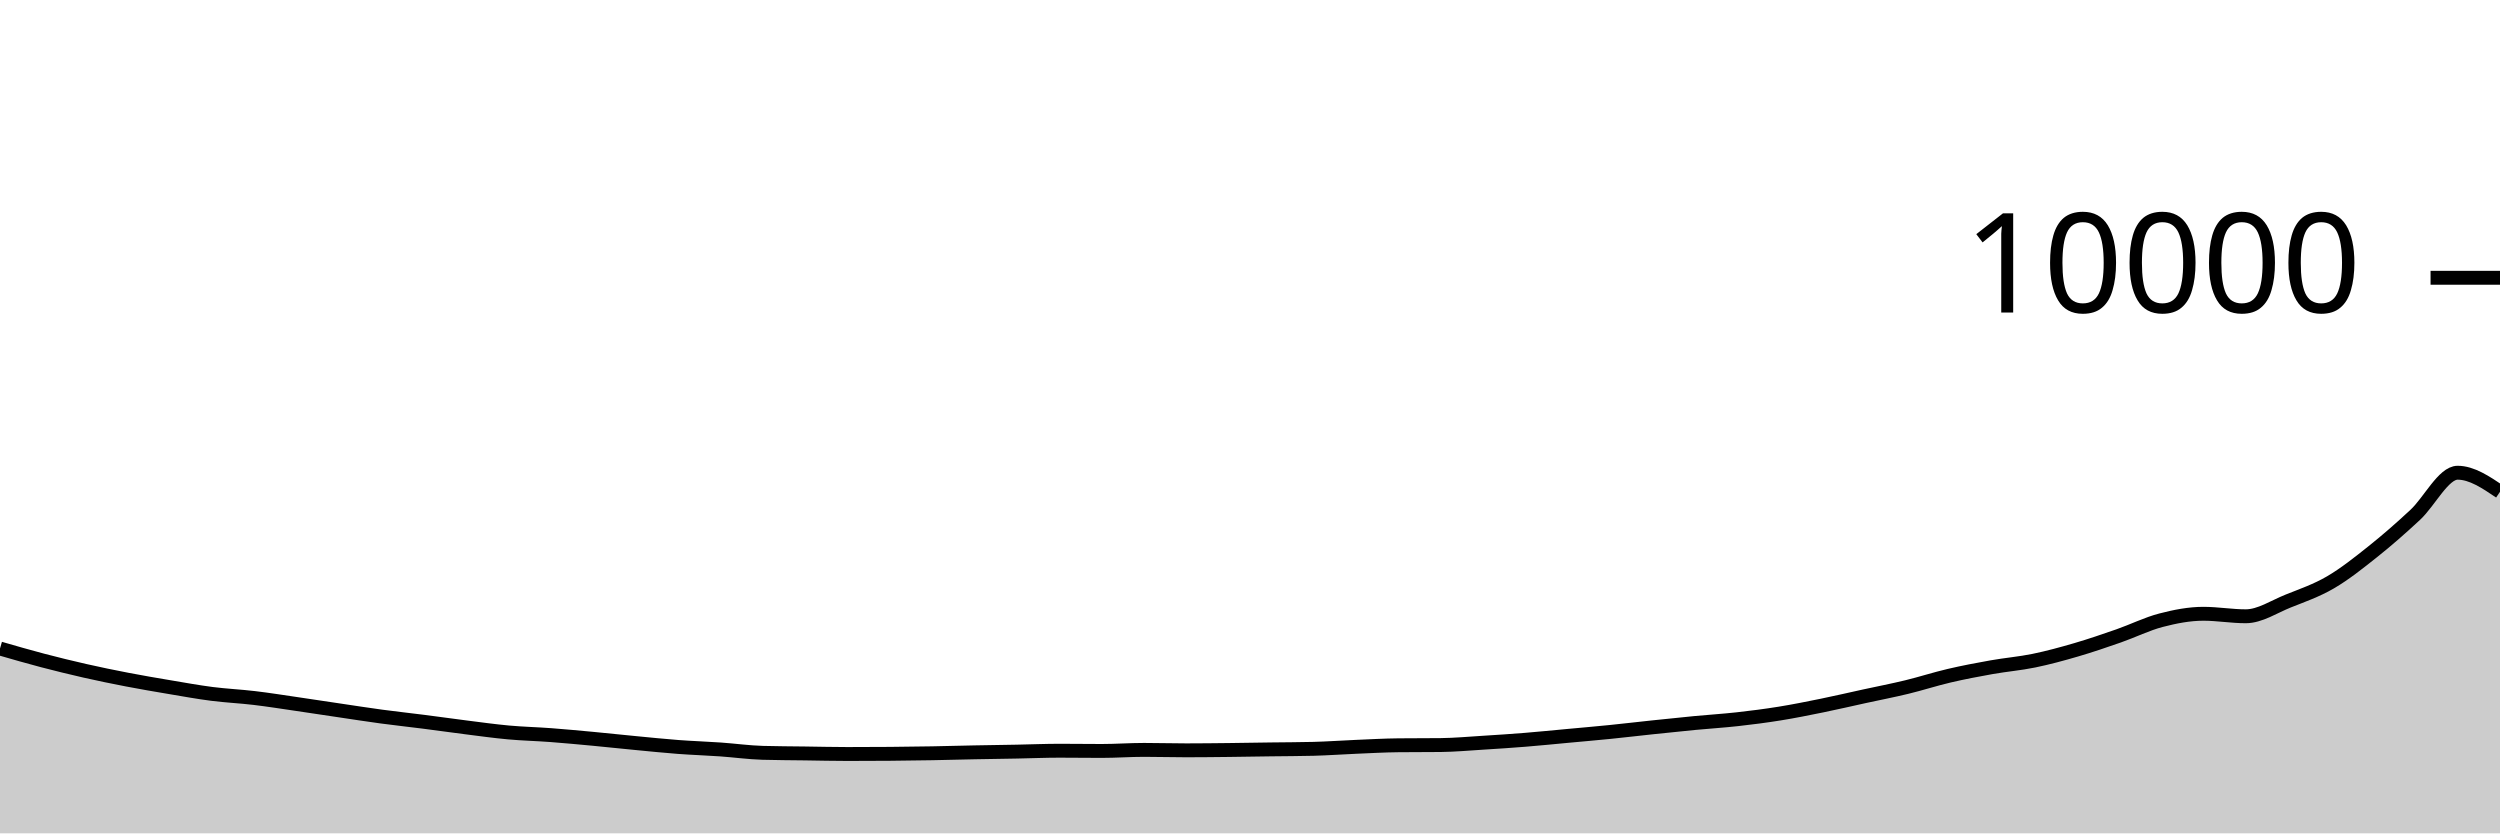
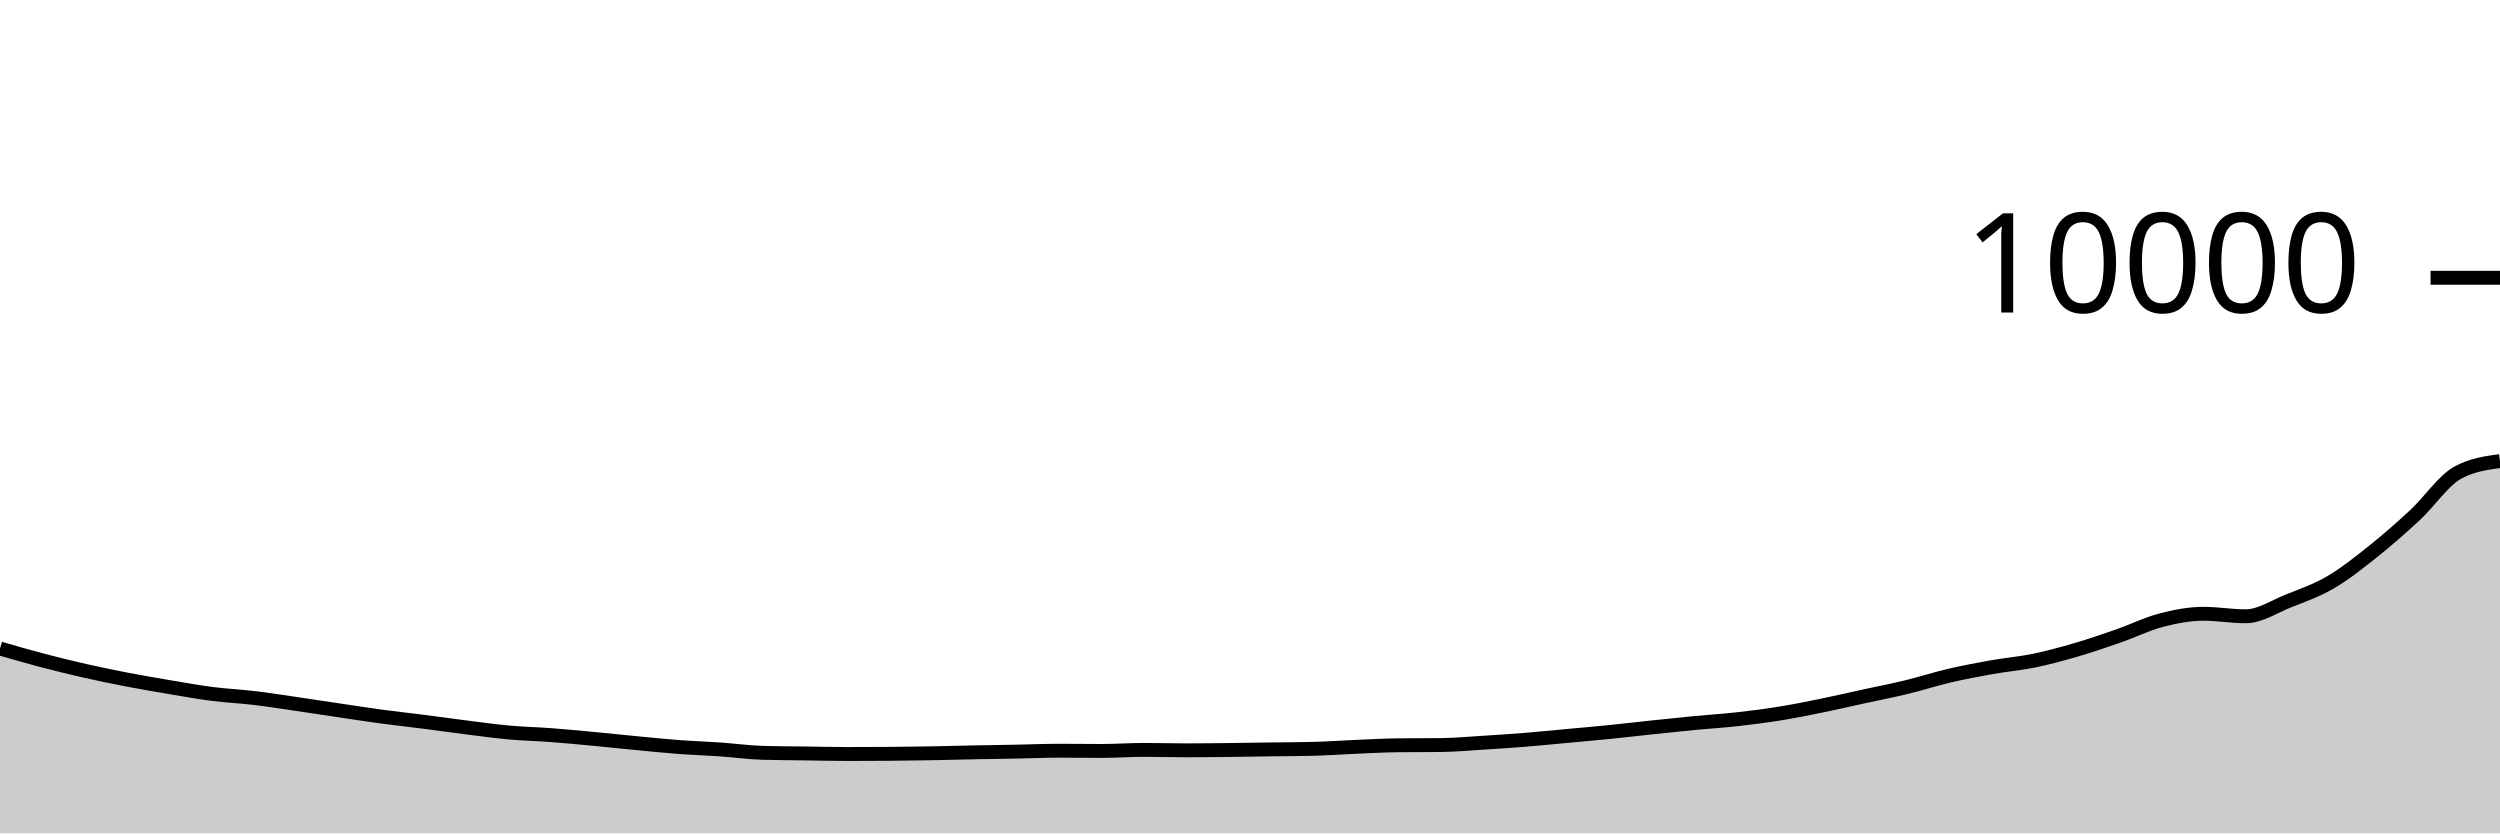
<svg xmlns="http://www.w3.org/2000/svg" viewBox="0 0 180 60">
  <g transform="translate(0,20)">
-     <path class="area" fill="rgba(0, 0, 0, 0.2)" d="M0,26.692C1.017,26.986,2.034,27.281,3.051,27.548C4.068,27.815,5.085,28.065,6.102,28.296C7.119,28.527,8.136,28.736,9.153,28.932C10.169,29.128,11.186,29.301,12.203,29.472C13.22,29.643,14.237,29.829,15.254,29.96C16.271,30.091,17.288,30.135,18.305,30.256C19.322,30.377,20.339,30.54,21.356,30.688C22.373,30.836,23.39,30.993,24.407,31.144C25.424,31.295,26.441,31.455,27.458,31.592C28.475,31.729,29.492,31.838,30.508,31.968C31.525,32.098,32.542,32.244,33.559,32.372C34.576,32.5,35.593,32.643,36.61,32.736C37.627,32.829,38.644,32.851,39.661,32.928C40.678,33.005,41.695,33.101,42.712,33.196C43.729,33.291,44.746,33.403,45.763,33.5C46.78,33.597,47.797,33.703,48.814,33.78C49.831,33.857,50.847,33.889,51.864,33.96C52.881,34.031,53.898,34.175,54.915,34.204C55.932,34.233,56.949,34.234,57.966,34.248C58.983,34.262,60,34.288,61.017,34.288C62.034,34.288,63.051,34.284,64.068,34.276C65.085,34.268,66.102,34.254,67.119,34.236C68.136,34.218,69.153,34.188,70.169,34.168C71.186,34.148,72.203,34.135,73.22,34.116C74.237,34.097,75.254,34.052,76.271,34.052C77.288,34.052,78.305,34.068,79.322,34.068C80.339,34.068,81.356,33.992,82.373,33.992C83.39,33.992,84.407,34.024,85.424,34.024C86.441,34.024,87.458,34.011,88.475,34C89.492,33.989,90.508,33.97,91.525,33.956C92.542,33.942,93.559,33.943,94.576,33.916C95.593,33.889,96.61,33.815,97.627,33.772C98.644,33.729,99.661,33.671,100.678,33.66C101.695,33.649,102.712,33.655,103.729,33.644C104.746,33.633,105.763,33.539,106.78,33.476C107.797,33.413,108.814,33.346,109.831,33.264C110.847,33.182,111.864,33.078,112.881,32.984C113.898,32.89,114.915,32.803,115.932,32.7C116.949,32.597,117.966,32.475,118.983,32.368C120,32.261,121.017,32.153,122.034,32.056C123.051,31.959,124.068,31.897,125.085,31.784C126.102,31.671,127.119,31.54,128.136,31.376C129.153,31.212,130.169,31.007,131.186,30.8C132.203,30.593,133.22,30.354,134.237,30.132C135.254,29.91,136.271,29.715,137.288,29.468C138.305,29.221,139.322,28.89,140.339,28.652C141.356,28.414,142.373,28.221,143.39,28.04C144.407,27.859,145.424,27.777,146.441,27.568C147.458,27.359,148.475,27.081,149.492,26.784C150.508,26.487,151.525,26.139,152.542,25.784C153.559,25.429,154.576,24.921,155.593,24.656C156.61,24.391,157.627,24.192,158.644,24.192C159.661,24.192,160.678,24.372,161.695,24.372C162.712,24.372,163.729,23.683,164.746,23.276C165.763,22.869,166.78,22.521,167.797,21.928C168.814,21.335,169.831,20.526,170.847,19.716C171.864,18.906,172.881,18.015,173.898,17.068C174.915,16.121,175.932,14.036,176.949,14.036C177.966,14.036,178.983,14.722,180,15.408L180,40C178.983,40,177.966,40,176.949,40C175.932,40,174.915,40,173.898,40C172.881,40,171.864,40,170.847,40C169.831,40,168.814,40,167.797,40C166.78,40,165.763,40,164.746,40C163.729,40,162.712,40,161.695,40C160.678,40,159.661,40,158.644,40C157.627,40,156.61,40,155.593,40C154.576,40,153.559,40,152.542,40C151.525,40,150.508,40,149.492,40C148.475,40,147.458,40,146.441,40C145.424,40,144.407,40,143.39,40C142.373,40,141.356,40,140.339,40C139.322,40,138.305,40,137.288,40C136.271,40,135.254,40,134.237,40C133.22,40,132.203,40,131.186,40C130.169,40,129.153,40,128.136,40C127.119,40,126.102,40,125.085,40C124.068,40,123.051,40,122.034,40C121.017,40,120,40,118.983,40C117.966,40,116.949,40,115.932,40C114.915,40,113.898,40,112.881,40C111.864,40,110.847,40,109.831,40C108.814,40,107.797,40,106.78,40C105.763,40,104.746,40,103.729,40C102.712,40,101.695,40,100.678,40C99.661,40,98.644,40,97.627,40C96.61,40,95.593,40,94.576,40C93.559,40,92.542,40,91.525,40C90.508,40,89.492,40,88.475,40C87.458,40,86.441,40,85.424,40C84.407,40,83.39,40,82.373,40C81.356,40,80.339,40,79.322,40C78.305,40,77.288,40,76.271,40C75.254,40,74.237,40,73.22,40C72.203,40,71.186,40,70.169,40C69.153,40,68.136,40,67.119,40C66.102,40,65.085,40,64.068,40C63.051,40,62.034,40,61.017,40C60,40,58.983,40,57.966,40C56.949,40,55.932,40,54.915,40C53.898,40,52.881,40,51.864,40C50.847,40,49.831,40,48.814,40C47.797,40,46.78,40,45.763,40C44.746,40,43.729,40,42.712,40C41.695,40,40.678,40,39.661,40C38.644,40,37.627,40,36.61,40C35.593,40,34.576,40,33.559,40C32.542,40,31.525,40,30.508,40C29.492,40,28.475,40,27.458,40C26.441,40,25.424,40,24.407,40C23.39,40,22.373,40,21.356,40C20.339,40,19.322,40,18.305,40C17.288,40,16.271,40,15.254,40C14.237,40,13.22,40,12.203,40C11.186,40,10.169,40,9.153,40C8.136,40,7.119,40,6.102,40C5.085,40,4.068,40,3.051,40C2.034,40,1.017,40,0,40Z" />
-     <path class="line" stroke="black" fill="none" d="M0,26.692C1.017,26.986,2.034,27.281,3.051,27.548C4.068,27.815,5.085,28.065,6.102,28.296C7.119,28.527,8.136,28.736,9.153,28.932C10.169,29.128,11.186,29.301,12.203,29.472C13.22,29.643,14.237,29.829,15.254,29.96C16.271,30.091,17.288,30.135,18.305,30.256C19.322,30.377,20.339,30.54,21.356,30.688C22.373,30.836,23.39,30.993,24.407,31.144C25.424,31.295,26.441,31.455,27.458,31.592C28.475,31.729,29.492,31.838,30.508,31.968C31.525,32.098,32.542,32.244,33.559,32.372C34.576,32.5,35.593,32.643,36.61,32.736C37.627,32.829,38.644,32.851,39.661,32.928C40.678,33.005,41.695,33.101,42.712,33.196C43.729,33.291,44.746,33.403,45.763,33.5C46.78,33.597,47.797,33.703,48.814,33.78C49.831,33.857,50.847,33.889,51.864,33.96C52.881,34.031,53.898,34.175,54.915,34.204C55.932,34.233,56.949,34.234,57.966,34.248C58.983,34.262,60,34.288,61.017,34.288C62.034,34.288,63.051,34.284,64.068,34.276C65.085,34.268,66.102,34.254,67.119,34.236C68.136,34.218,69.153,34.188,70.169,34.168C71.186,34.148,72.203,34.135,73.22,34.116C74.237,34.097,75.254,34.052,76.271,34.052C77.288,34.052,78.305,34.068,79.322,34.068C80.339,34.068,81.356,33.992,82.373,33.992C83.39,33.992,84.407,34.024,85.424,34.024C86.441,34.024,87.458,34.011,88.475,34C89.492,33.989,90.508,33.97,91.525,33.956C92.542,33.942,93.559,33.943,94.576,33.916C95.593,33.889,96.61,33.815,97.627,33.772C98.644,33.729,99.661,33.671,100.678,33.66C101.695,33.649,102.712,33.655,103.729,33.644C104.746,33.633,105.763,33.539,106.78,33.476C107.797,33.413,108.814,33.346,109.831,33.264C110.847,33.182,111.864,33.078,112.881,32.984C113.898,32.89,114.915,32.803,115.932,32.7C116.949,32.597,117.966,32.475,118.983,32.368C120,32.261,121.017,32.153,122.034,32.056C123.051,31.959,124.068,31.897,125.085,31.784C126.102,31.671,127.119,31.54,128.136,31.376C129.153,31.212,130.169,31.007,131.186,30.8C132.203,30.593,133.22,30.354,134.237,30.132C135.254,29.91,136.271,29.715,137.288,29.468C138.305,29.221,139.322,28.89,140.339,28.652C141.356,28.414,142.373,28.221,143.39,28.04C144.407,27.859,145.424,27.777,146.441,27.568C147.458,27.359,148.475,27.081,149.492,26.784C150.508,26.487,151.525,26.139,152.542,25.784C153.559,25.429,154.576,24.921,155.593,24.656C156.61,24.391,157.627,24.192,158.644,24.192C159.661,24.192,160.678,24.372,161.695,24.372C162.712,24.372,163.729,23.683,164.746,23.276C165.763,22.869,166.78,22.521,167.797,21.928C168.814,21.335,169.831,20.526,170.847,19.716C171.864,18.906,172.881,18.015,173.898,17.068C174.915,16.121,175.932,14.036,176.949,14.036C177.966,14.036,178.983,14.722,180,15.408" />
+     <path class="area" fill="rgba(0, 0, 0, 0.2)" d="M0,26.692C1.017,26.986,2.034,27.281,3.051,27.548C4.068,27.815,5.085,28.065,6.102,28.296C7.119,28.527,8.136,28.736,9.153,28.932C10.169,29.128,11.186,29.301,12.203,29.472C13.22,29.643,14.237,29.829,15.254,29.96C16.271,30.091,17.288,30.135,18.305,30.256C19.322,30.377,20.339,30.54,21.356,30.688C22.373,30.836,23.39,30.993,24.407,31.144C25.424,31.295,26.441,31.455,27.458,31.592C28.475,31.729,29.492,31.838,30.508,31.968C31.525,32.098,32.542,32.244,33.559,32.372C34.576,32.5,35.593,32.643,36.61,32.736C37.627,32.829,38.644,32.851,39.661,32.928C40.678,33.005,41.695,33.101,42.712,33.196C43.729,33.291,44.746,33.403,45.763,33.5C46.78,33.597,47.797,33.703,48.814,33.78C49.831,33.857,50.847,33.889,51.864,33.96C52.881,34.031,53.898,34.175,54.915,34.204C55.932,34.233,56.949,34.234,57.966,34.248C58.983,34.262,60,34.288,61.017,34.288C62.034,34.288,63.051,34.284,64.068,34.276C65.085,34.268,66.102,34.254,67.119,34.236C68.136,34.218,69.153,34.188,70.169,34.168C71.186,34.148,72.203,34.135,73.22,34.116C74.237,34.097,75.254,34.052,76.271,34.052C77.288,34.052,78.305,34.068,79.322,34.068C80.339,34.068,81.356,33.992,82.373,33.992C83.39,33.992,84.407,34.024,85.424,34.024C86.441,34.024,87.458,34.011,88.475,34C89.492,33.989,90.508,33.97,91.525,33.956C92.542,33.942,93.559,33.943,94.576,33.916C95.593,33.889,96.61,33.815,97.627,33.772C98.644,33.729,99.661,33.671,100.678,33.66C101.695,33.649,102.712,33.655,103.729,33.644C104.746,33.633,105.763,33.539,106.78,33.476C107.797,33.413,108.814,33.346,109.831,33.264C110.847,33.182,111.864,33.078,112.881,32.984C113.898,32.89,114.915,32.803,115.932,32.7C116.949,32.597,117.966,32.475,118.983,32.368C120,32.261,121.017,32.153,122.034,32.056C123.051,31.959,124.068,31.897,125.085,31.784C126.102,31.671,127.119,31.54,128.136,31.376C129.153,31.212,130.169,31.007,131.186,30.8C132.203,30.593,133.22,30.354,134.237,30.132C135.254,29.91,136.271,29.715,137.288,29.468C138.305,29.221,139.322,28.89,140.339,28.652C141.356,28.414,142.373,28.221,143.39,28.04C144.407,27.859,145.424,27.777,146.441,27.568C147.458,27.359,148.475,27.081,149.492,26.784C150.508,26.487,151.525,26.139,152.542,25.784C153.559,25.429,154.576,24.921,155.593,24.656C156.61,24.391,157.627,24.192,158.644,24.192C159.661,24.192,160.678,24.372,161.695,24.372C162.712,24.372,163.729,23.683,164.746,23.276C165.763,22.869,166.78,22.521,167.797,21.928C168.814,21.335,169.831,20.526,170.847,19.716C171.864,18.906,172.881,18.015,173.898,17.068C174.915,16.121,175.932,14.596,176.949,14.036C177.966,13.476,178.983,13.336,180,13.196L180,40C178.983,40,177.966,40,176.949,40C175.932,40,174.915,40,173.898,40C172.881,40,171.864,40,170.847,40C169.831,40,168.814,40,167.797,40C166.78,40,165.763,40,164.746,40C163.729,40,162.712,40,161.695,40C160.678,40,159.661,40,158.644,40C157.627,40,156.61,40,155.593,40C154.576,40,153.559,40,152.542,40C151.525,40,150.508,40,149.492,40C148.475,40,147.458,40,146.441,40C145.424,40,144.407,40,143.39,40C142.373,40,141.356,40,140.339,40C139.322,40,138.305,40,137.288,40C136.271,40,135.254,40,134.237,40C133.22,40,132.203,40,131.186,40C130.169,40,129.153,40,128.136,40C127.119,40,126.102,40,125.085,40C124.068,40,123.051,40,122.034,40C121.017,40,120,40,118.983,40C117.966,40,116.949,40,115.932,40C114.915,40,113.898,40,112.881,40C111.864,40,110.847,40,109.831,40C108.814,40,107.797,40,106.78,40C105.763,40,104.746,40,103.729,40C102.712,40,101.695,40,100.678,40C99.661,40,98.644,40,97.627,40C96.61,40,95.593,40,94.576,40C93.559,40,92.542,40,91.525,40C90.508,40,89.492,40,88.475,40C87.458,40,86.441,40,85.424,40C84.407,40,83.39,40,82.373,40C81.356,40,80.339,40,79.322,40C78.305,40,77.288,40,76.271,40C75.254,40,74.237,40,73.22,40C72.203,40,71.186,40,70.169,40C69.153,40,68.136,40,67.119,40C66.102,40,65.085,40,64.068,40C63.051,40,62.034,40,61.017,40C60,40,58.983,40,57.966,40C56.949,40,55.932,40,54.915,40C53.898,40,52.881,40,51.864,40C50.847,40,49.831,40,48.814,40C47.797,40,46.78,40,45.763,40C44.746,40,43.729,40,42.712,40C41.695,40,40.678,40,39.661,40C38.644,40,37.627,40,36.61,40C35.593,40,34.576,40,33.559,40C32.542,40,31.525,40,30.508,40C29.492,40,28.475,40,27.458,40C26.441,40,25.424,40,24.407,40C23.39,40,22.373,40,21.356,40C20.339,40,19.322,40,18.305,40C17.288,40,16.271,40,15.254,40C14.237,40,13.22,40,12.203,40C11.186,40,10.169,40,9.153,40C8.136,40,7.119,40,6.102,40C5.085,40,4.068,40,3.051,40C2.034,40,1.017,40,0,40Z" />
+     <path class="line" stroke="black" fill="none" d="M0,26.692C1.017,26.986,2.034,27.281,3.051,27.548C4.068,27.815,5.085,28.065,6.102,28.296C7.119,28.527,8.136,28.736,9.153,28.932C10.169,29.128,11.186,29.301,12.203,29.472C13.22,29.643,14.237,29.829,15.254,29.96C16.271,30.091,17.288,30.135,18.305,30.256C19.322,30.377,20.339,30.54,21.356,30.688C22.373,30.836,23.39,30.993,24.407,31.144C25.424,31.295,26.441,31.455,27.458,31.592C28.475,31.729,29.492,31.838,30.508,31.968C31.525,32.098,32.542,32.244,33.559,32.372C34.576,32.5,35.593,32.643,36.61,32.736C37.627,32.829,38.644,32.851,39.661,32.928C40.678,33.005,41.695,33.101,42.712,33.196C43.729,33.291,44.746,33.403,45.763,33.5C46.78,33.597,47.797,33.703,48.814,33.78C49.831,33.857,50.847,33.889,51.864,33.96C52.881,34.031,53.898,34.175,54.915,34.204C55.932,34.233,56.949,34.234,57.966,34.248C58.983,34.262,60,34.288,61.017,34.288C62.034,34.288,63.051,34.284,64.068,34.276C65.085,34.268,66.102,34.254,67.119,34.236C68.136,34.218,69.153,34.188,70.169,34.168C71.186,34.148,72.203,34.135,73.22,34.116C74.237,34.097,75.254,34.052,76.271,34.052C77.288,34.052,78.305,34.068,79.322,34.068C80.339,34.068,81.356,33.992,82.373,33.992C83.39,33.992,84.407,34.024,85.424,34.024C86.441,34.024,87.458,34.011,88.475,34C89.492,33.989,90.508,33.97,91.525,33.956C92.542,33.942,93.559,33.943,94.576,33.916C95.593,33.889,96.61,33.815,97.627,33.772C98.644,33.729,99.661,33.671,100.678,33.66C101.695,33.649,102.712,33.655,103.729,33.644C104.746,33.633,105.763,33.539,106.78,33.476C107.797,33.413,108.814,33.346,109.831,33.264C110.847,33.182,111.864,33.078,112.881,32.984C113.898,32.89,114.915,32.803,115.932,32.7C116.949,32.597,117.966,32.475,118.983,32.368C120,32.261,121.017,32.153,122.034,32.056C123.051,31.959,124.068,31.897,125.085,31.784C126.102,31.671,127.119,31.54,128.136,31.376C129.153,31.212,130.169,31.007,131.186,30.8C132.203,30.593,133.22,30.354,134.237,30.132C135.254,29.91,136.271,29.715,137.288,29.468C138.305,29.221,139.322,28.89,140.339,28.652C141.356,28.414,142.373,28.221,143.39,28.04C144.407,27.859,145.424,27.777,146.441,27.568C147.458,27.359,148.475,27.081,149.492,26.784C150.508,26.487,151.525,26.139,152.542,25.784C153.559,25.429,154.576,24.921,155.593,24.656C156.61,24.391,157.627,24.192,158.644,24.192C159.661,24.192,160.678,24.372,161.695,24.372C162.712,24.372,163.729,23.683,164.746,23.276C165.763,22.869,166.78,22.521,167.797,21.928C168.814,21.335,169.831,20.526,170.847,19.716C171.864,18.906,172.881,18.015,173.898,17.068C174.915,16.121,175.932,14.596,176.949,14.036C177.966,13.476,178.983,13.336,180,13.196" />
    <path class="axis-ceiling" stroke-width="1" stroke="black" fill="none" d="M175,0L180,0" />
    <text class="axis-ceiling-label" font-family="sans-serif" text-anchor="end" font-size="10px" x="170" y="2.5">10000</text>
  </g>
</svg>
